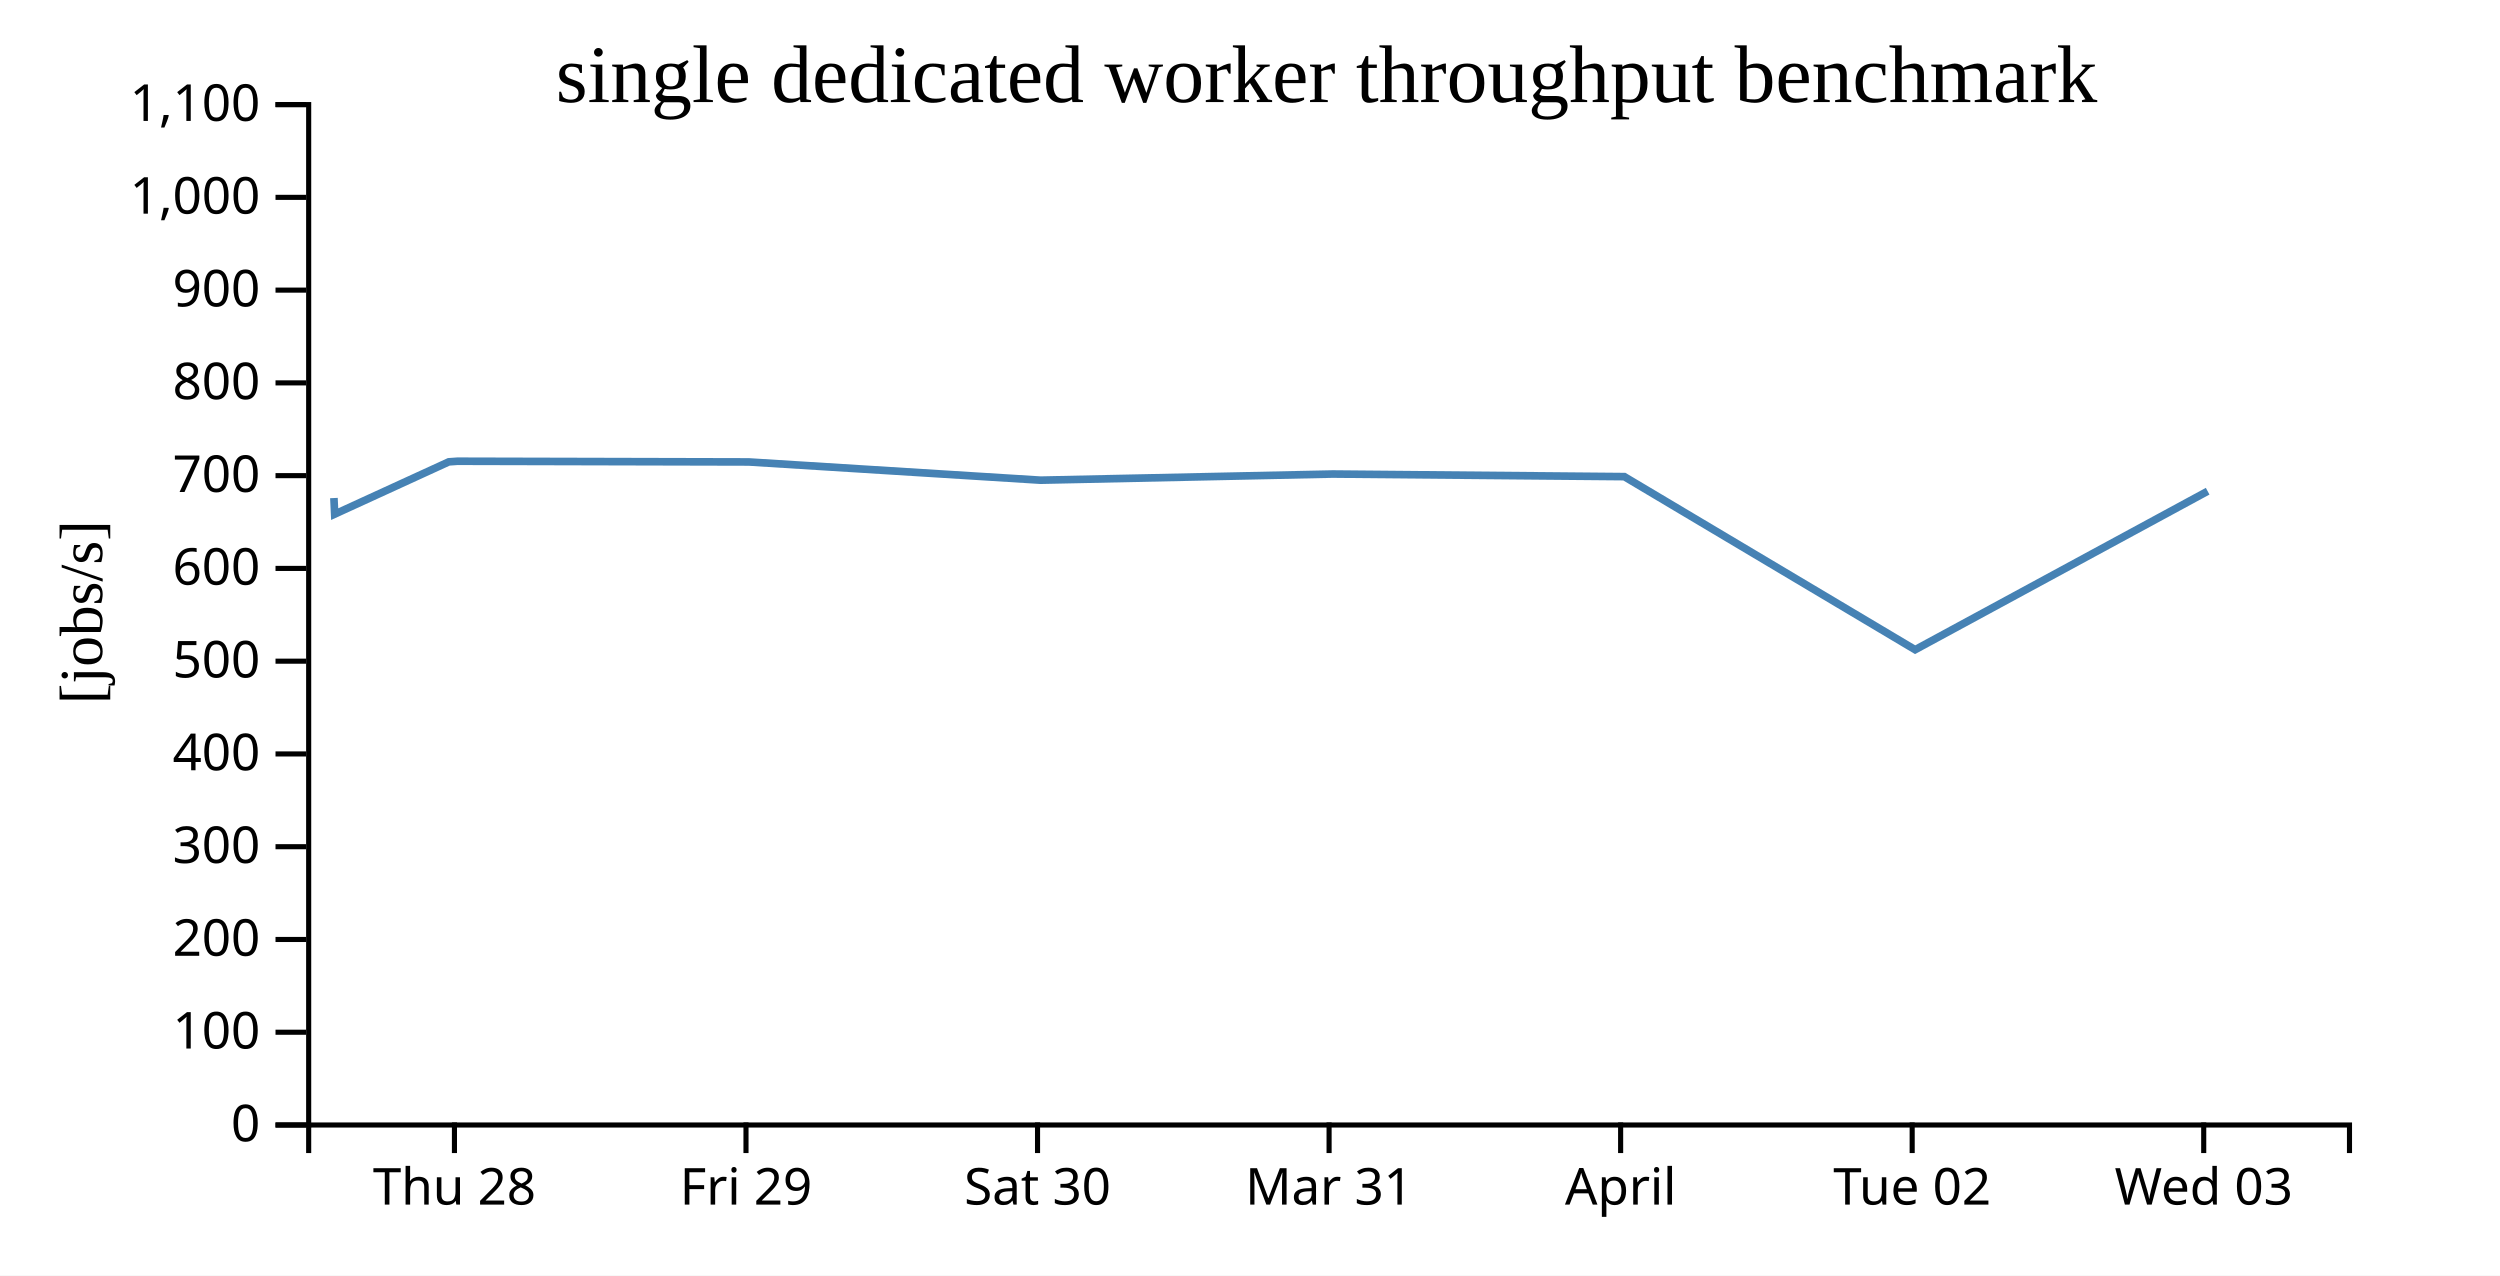
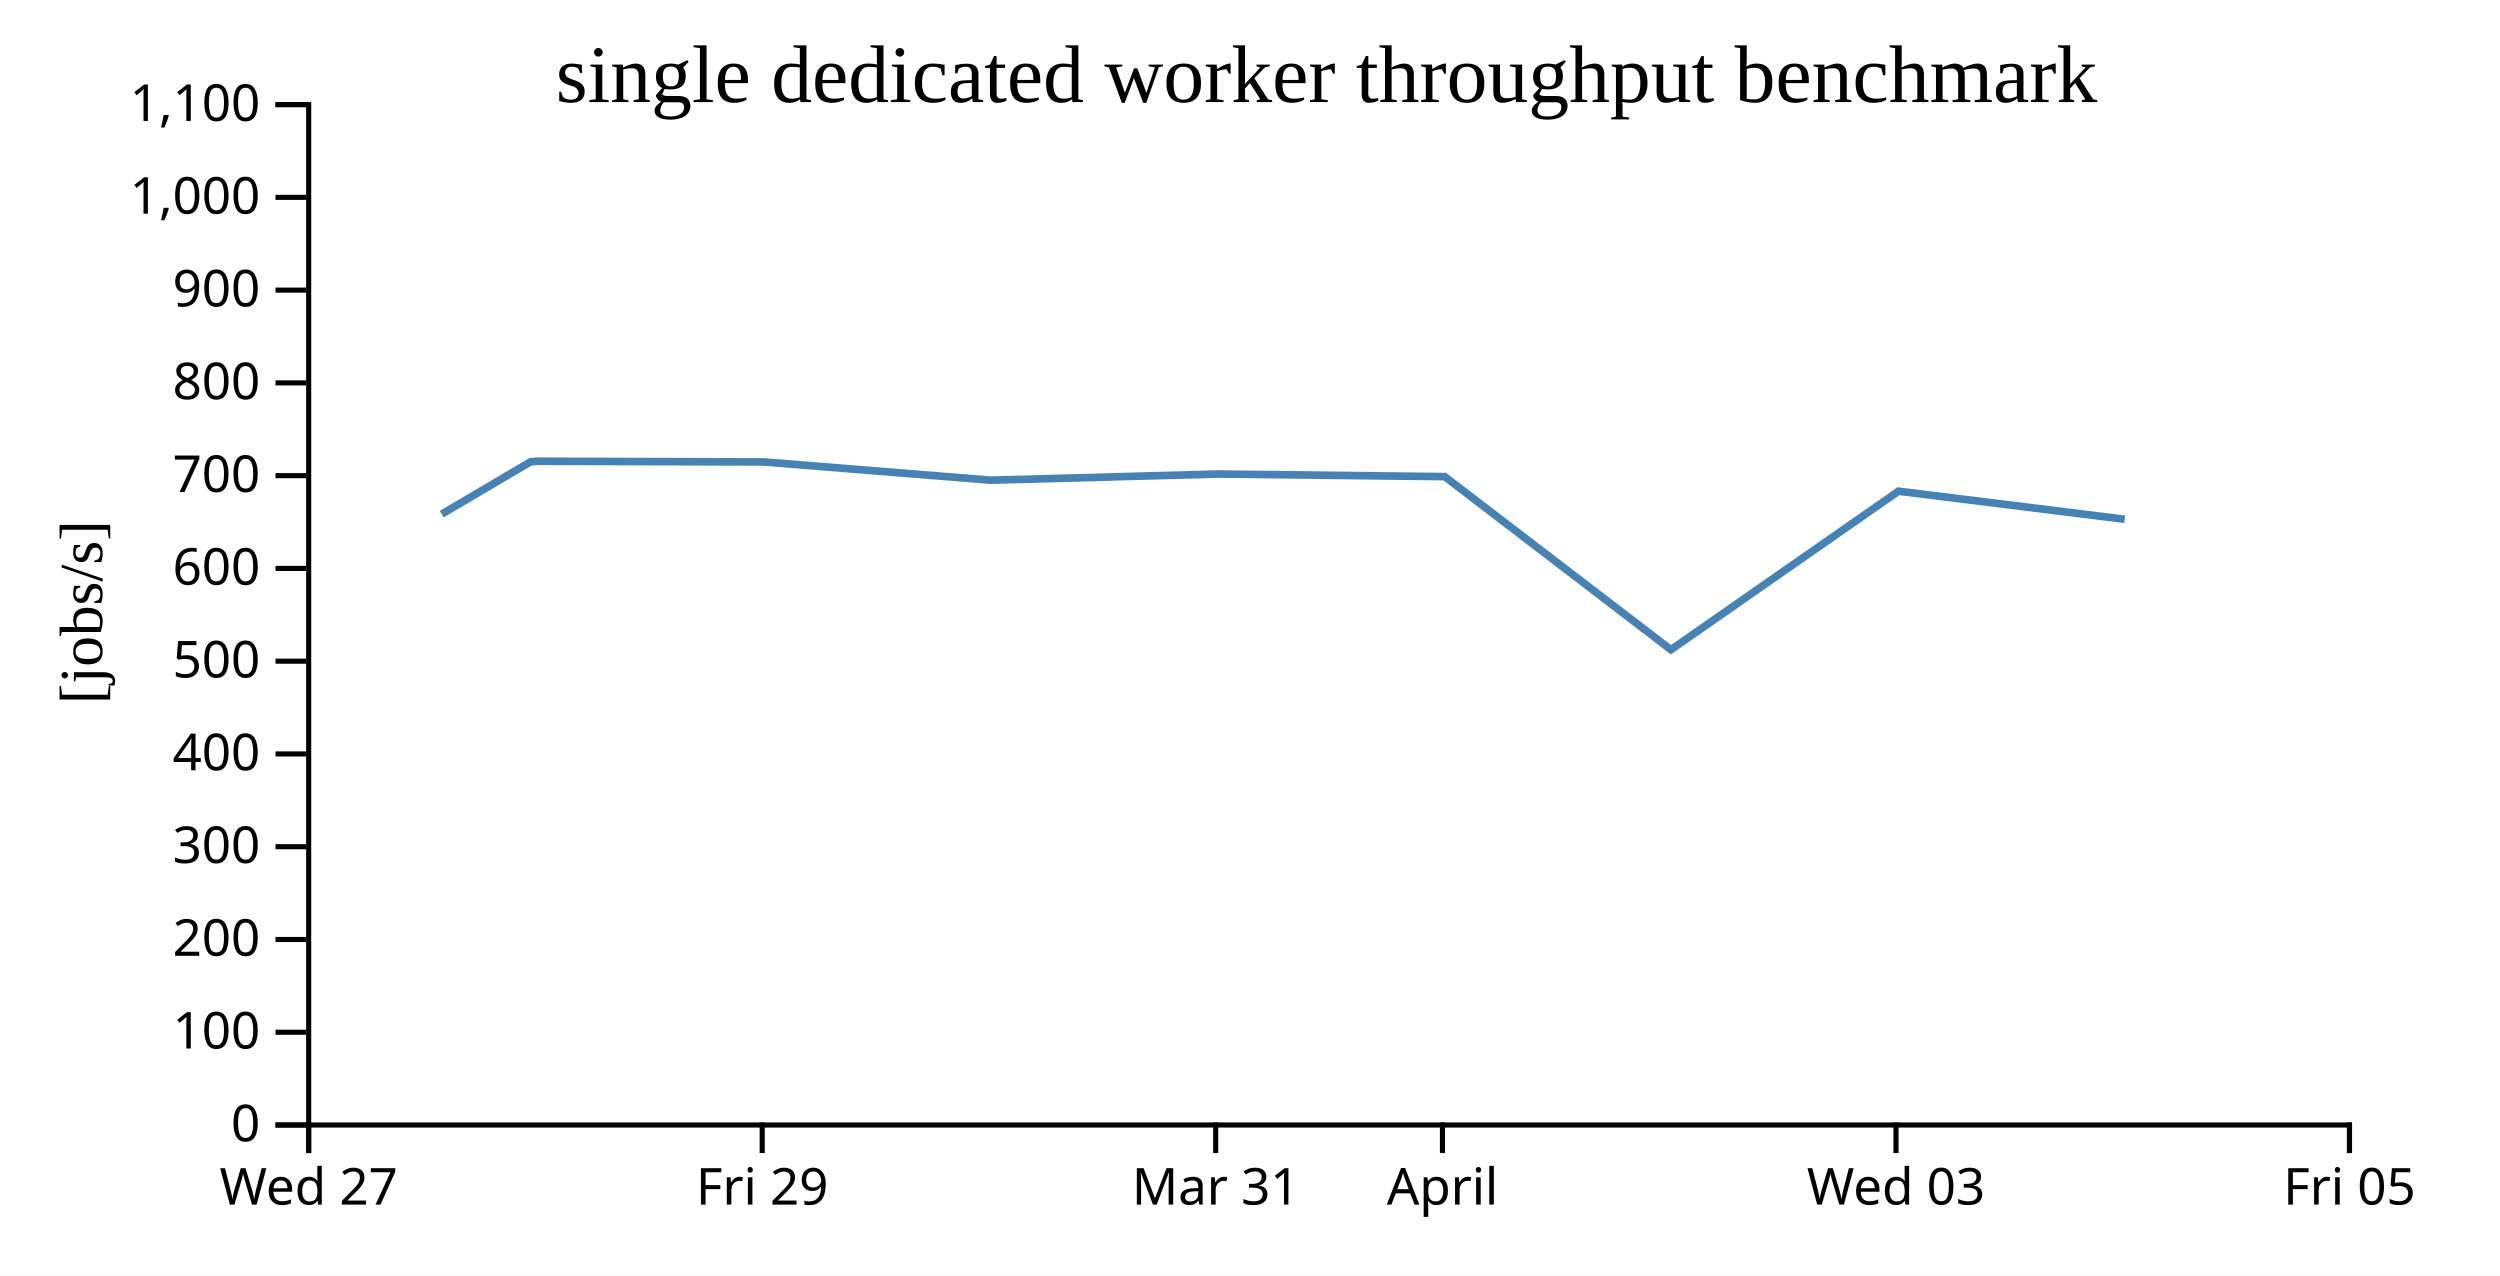
<svg xmlns="http://www.w3.org/2000/svg" width="490" height="250">
  <rect width="100%" height="100%" fill="white" />
  <g transform="translate(60,20)">
    <g transform="translate(0,200)" fill="none" font-size="10" font-family="sans-serif" text-anchor="middle">
      <path class="domain" stroke="currentColor" d="M0.5,6V0.5H400.5V6" />
-       <g class="tick" opacity="1" transform="translate(29.07143,0)">
+       <g class="tick" opacity="1" transform="translate(0.5,0)">
        <line stroke="currentColor" y2="6" />
-         <text fill="currentColor" y="9" dy="0.71em">Thu 28</text>
+         <text fill="currentColor" y="9" dy="0.71em">Wed 27</text>
      </g>
-       <g class="tick" opacity="1" transform="translate(86.21429,0)">
+       <g class="tick" opacity="1" transform="translate(89.38889,0)">
        <line stroke="currentColor" y2="6" />
        <text fill="currentColor" y="9" dy="0.71em">Fri 29</text>
      </g>
-       <g class="tick" opacity="1" transform="translate(143.3571,0)">
-         <line stroke="currentColor" y2="6" />
-         <text fill="currentColor" y="9" dy="0.71em">Sat 30</text>
-       </g>
-       <g class="tick" opacity="1" transform="translate(200.5,0)">
+       <g class="tick" opacity="1" transform="translate(178.2778,0)">
        <line stroke="currentColor" y2="6" />
        <text fill="currentColor" y="9" dy="0.71em">Mar 31</text>
      </g>
-       <g class="tick" opacity="1" transform="translate(257.6429,0)">
+       <g class="tick" opacity="1" transform="translate(222.7222,0)">
        <line stroke="currentColor" y2="6" />
        <text fill="currentColor" y="9" dy="0.71em">April</text>
      </g>
-       <g class="tick" opacity="1" transform="translate(314.7857,0)">
-         <line stroke="currentColor" y2="6" />
-         <text fill="currentColor" y="9" dy="0.71em">Tue 02</text>
-       </g>
-       <g class="tick" opacity="1" transform="translate(371.9286,0)">
+       <g class="tick" opacity="1" transform="translate(311.6111,0)">
        <line stroke="currentColor" y2="6" />
        <text fill="currentColor" y="9" dy="0.71em">Wed 03</text>
+       </g>
+       <g class="tick" opacity="1" transform="translate(400.5,0)">
+         <line stroke="currentColor" y2="6" />
+         <text fill="currentColor" y="9" dy="0.71em">Fri 05</text>
      </g>
    </g>
    <g fill="none" font-size="10" font-family="sans-serif" text-anchor="end">
      <path class="domain" stroke="currentColor" d="M-6,200.5H0.5V0.5H-6" />
      <g class="tick" opacity="1" transform="translate(0,200.5)">
        <line stroke="currentColor" x2="-6" />
        <text fill="currentColor" x="-9" dy="0.32em">0</text>
      </g>
      <g class="tick" opacity="1" transform="translate(0,182.3182)">
        <line stroke="currentColor" x2="-6" />
        <text fill="currentColor" x="-9" dy="0.32em">100</text>
      </g>
      <g class="tick" opacity="1" transform="translate(0,164.1364)">
        <line stroke="currentColor" x2="-6" />
        <text fill="currentColor" x="-9" dy="0.32em">200</text>
      </g>
      <g class="tick" opacity="1" transform="translate(0,145.9545)">
        <line stroke="currentColor" x2="-6" />
        <text fill="currentColor" x="-9" dy="0.32em">300</text>
      </g>
      <g class="tick" opacity="1" transform="translate(0,127.7727)">
        <line stroke="currentColor" x2="-6" />
        <text fill="currentColor" x="-9" dy="0.32em">400</text>
      </g>
      <g class="tick" opacity="1" transform="translate(0,109.5909)">
        <line stroke="currentColor" x2="-6" />
        <text fill="currentColor" x="-9" dy="0.32em">500</text>
      </g>
      <g class="tick" opacity="1" transform="translate(0,91.40909)">
        <line stroke="currentColor" x2="-6" />
        <text fill="currentColor" x="-9" dy="0.32em">600</text>
      </g>
      <g class="tick" opacity="1" transform="translate(0,73.22727)">
        <line stroke="currentColor" x2="-6" />
        <text fill="currentColor" x="-9" dy="0.32em">700</text>
      </g>
      <g class="tick" opacity="1" transform="translate(0,55.04545)">
        <line stroke="currentColor" x2="-6" />
        <text fill="currentColor" x="-9" dy="0.32em">800</text>
      </g>
      <g class="tick" opacity="1" transform="translate(0,36.86364)">
        <line stroke="currentColor" x2="-6" />
        <text fill="currentColor" x="-9" dy="0.32em">900</text>
      </g>
      <g class="tick" opacity="1" transform="translate(0,18.68182)">
        <line stroke="currentColor" x2="-6" />
        <text fill="currentColor" x="-9" dy="0.32em">1,000</text>
      </g>
      <g class="tick" opacity="1" transform="translate(0,0.5)">
        <line stroke="currentColor" x2="-6" />
        <text fill="currentColor" x="-9" dy="0.32em">1,100</text>
      </g>
    </g>
    <text text-anchor="middle" style="font-size: 12px" transform="rotate(-90)" y="-40" x="-100">[jobs/s]</text>
    <text text-anchor="middle" style="font-size: 16px" y="0" x="200">single dedicated worker throughput benchmark</text>
-     <path fill="none" stroke="steelblue" stroke-width="1.5" d="M5.449,77.615L5.596,80.772L27.963,70.521L29.652,70.402L86.749,70.542L143.944,74.117L201.207,72.911L258.367,73.42L315.364,107.343L372.699,76.276" />
+     <path fill="none" stroke="steelblue" stroke-width="1.5" d="M26.575,80.772L43.971,70.521L45.285,70.402L89.693,70.542L134.178,74.117L178.717,72.911L223.175,73.42L267.506,107.343L312.099,76.276L356.444,81.779" />
  </g>
</svg>
